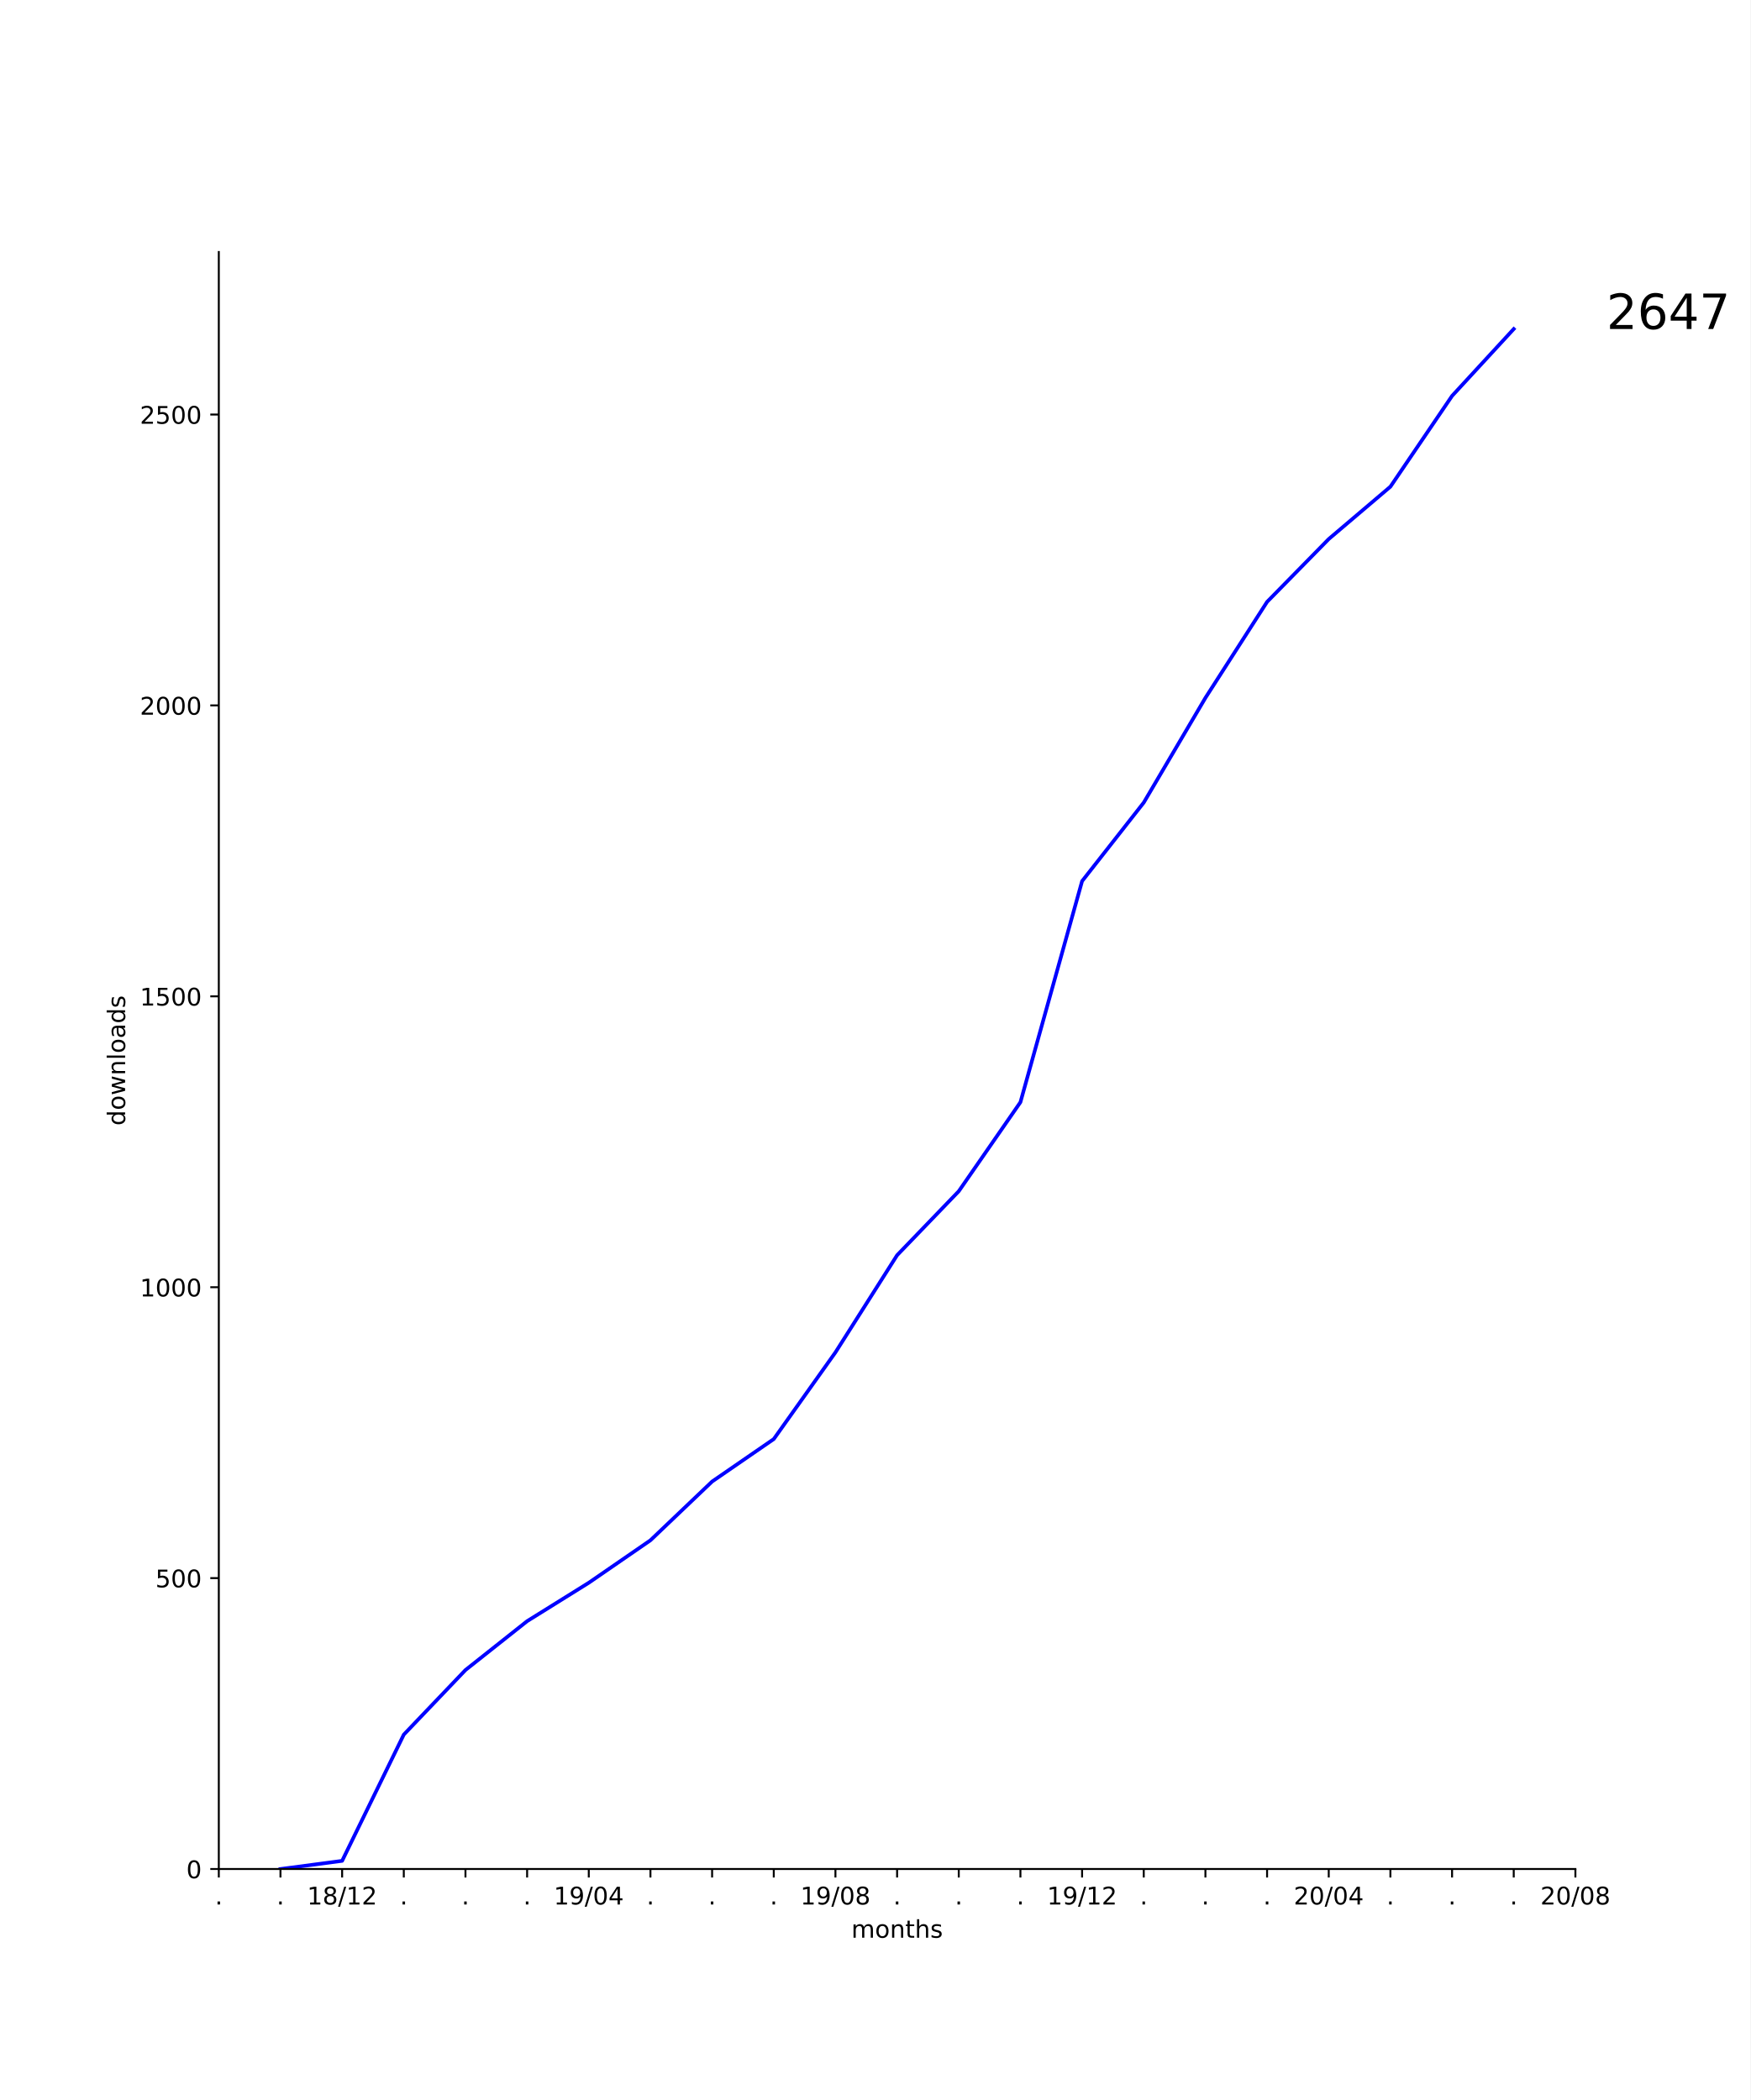
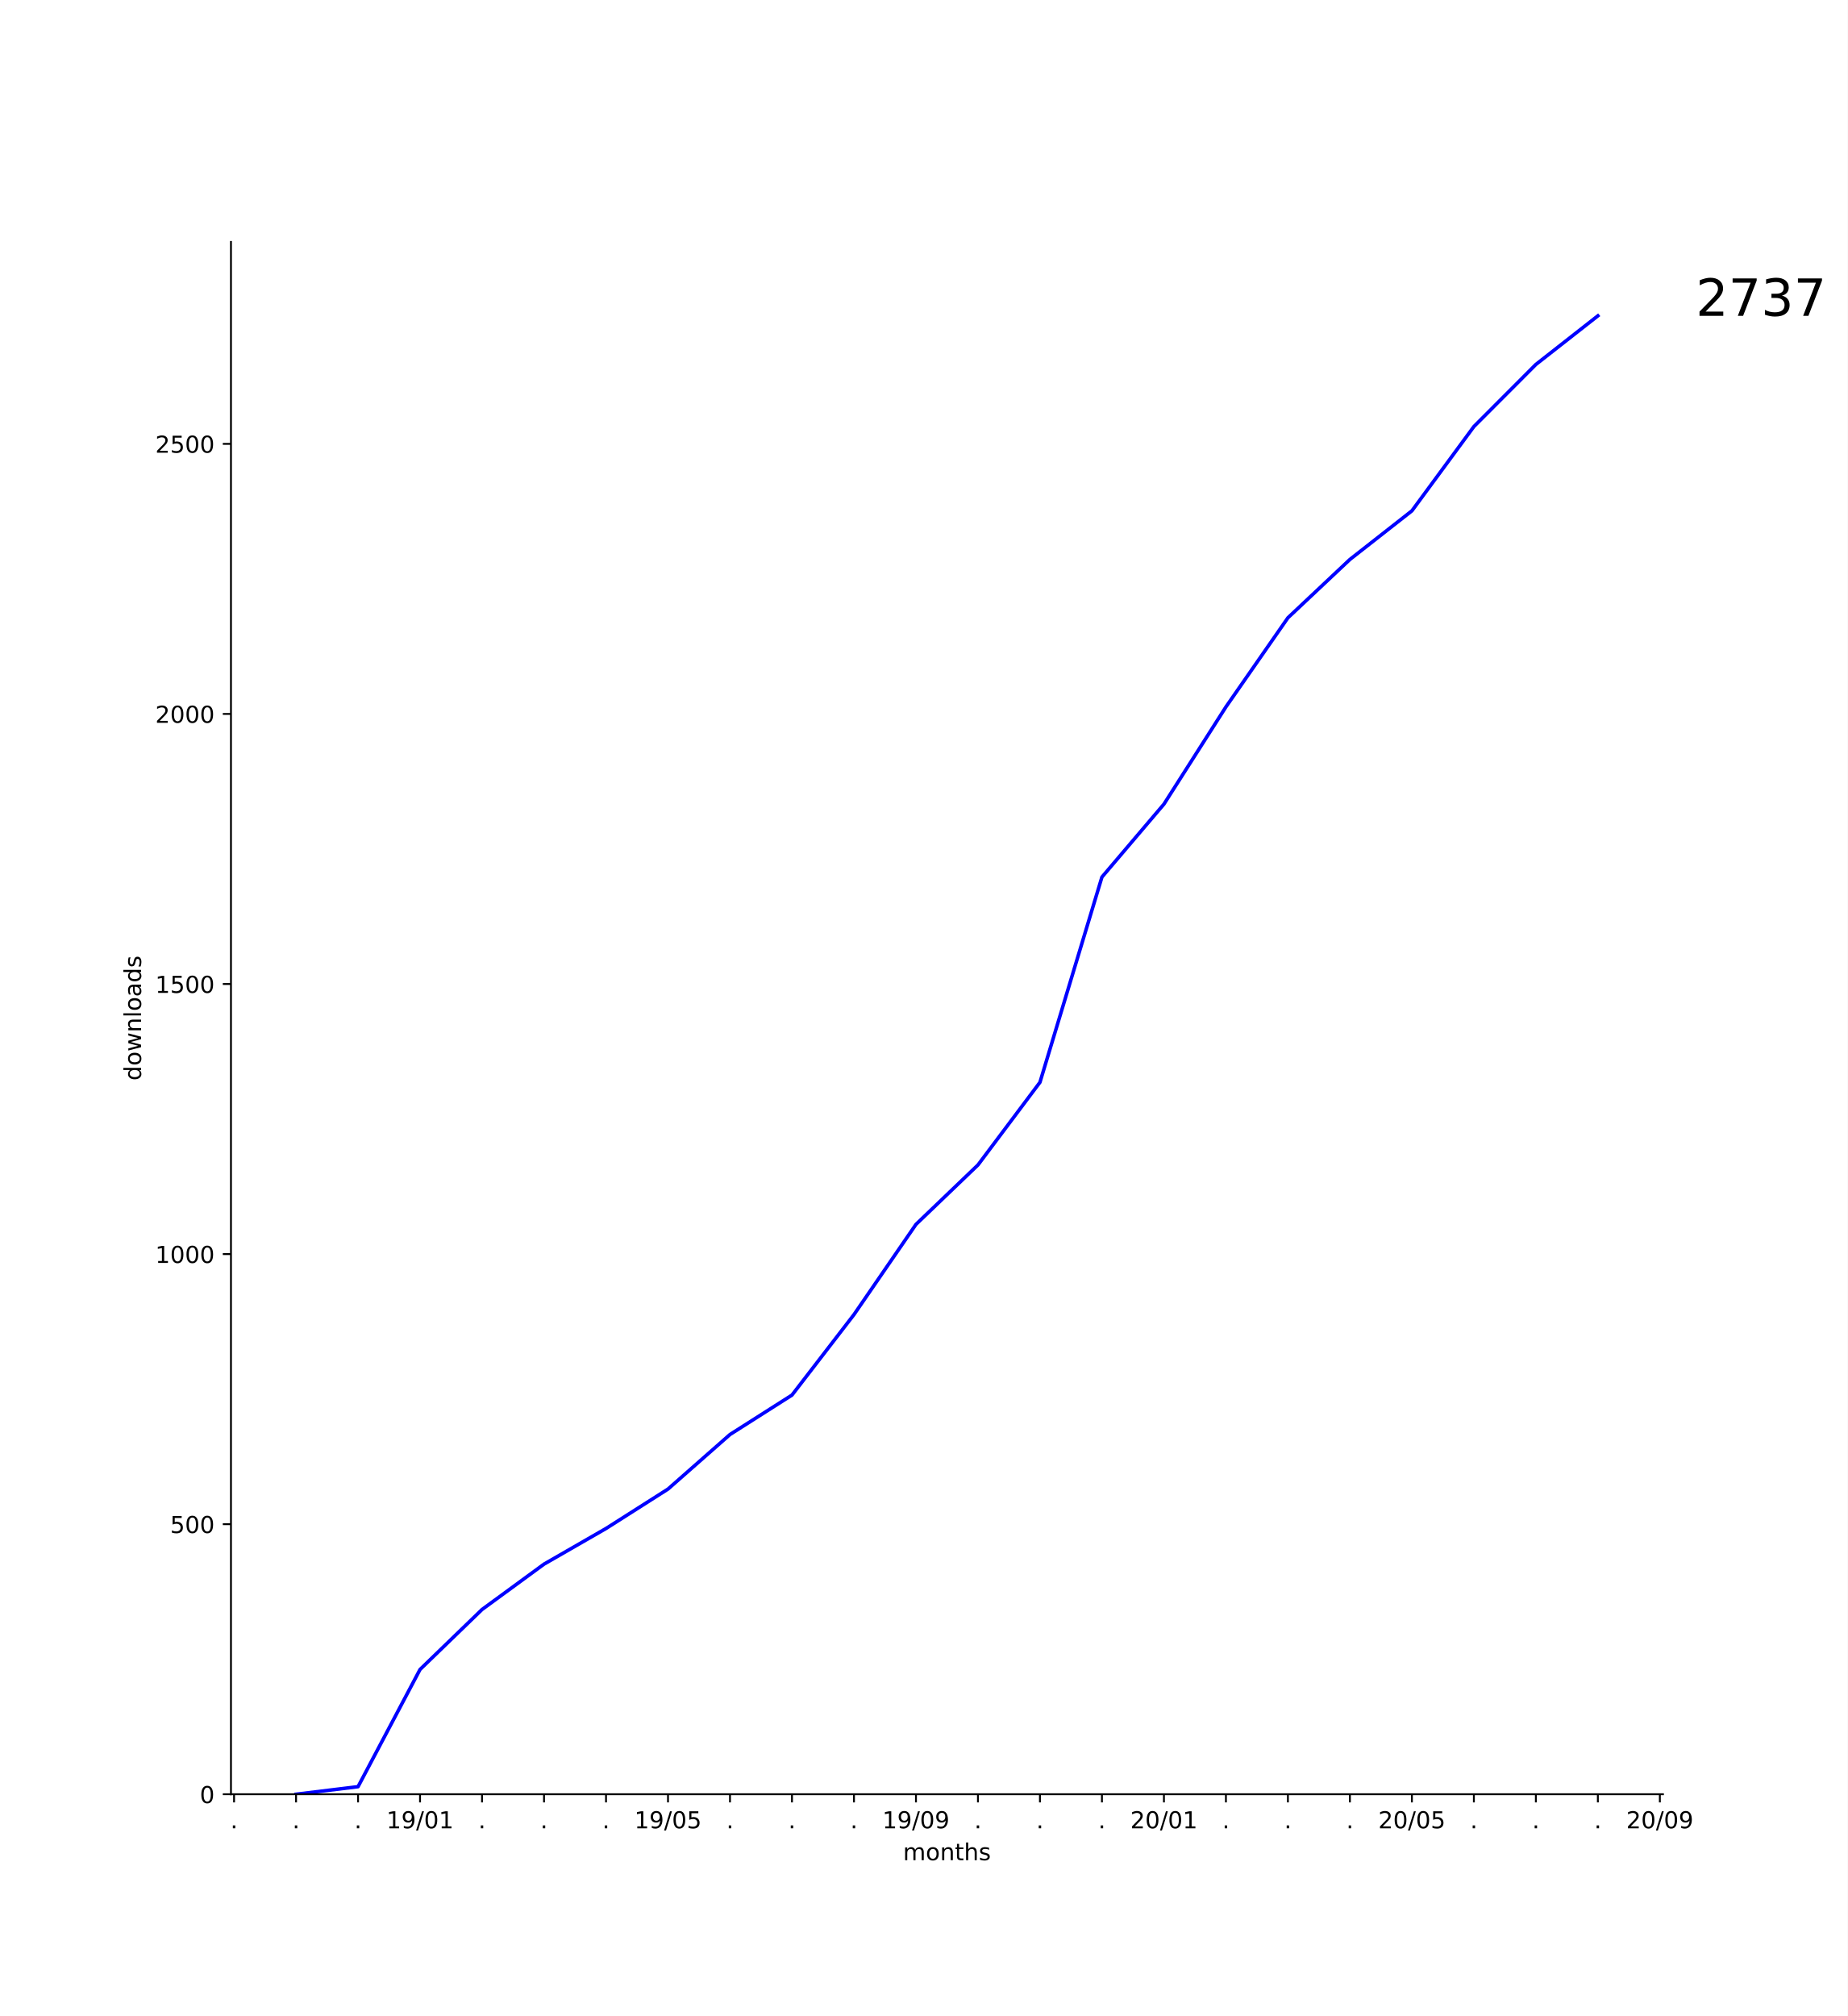
- <svg xmlns="http://www.w3.org/2000/svg" xmlns:xlink="http://www.w3.org/1999/xlink" height="864pt" version="1.1" viewBox="0 0 720 864" width="720pt">
+ <svg xmlns="http://www.w3.org/2000/svg" xmlns:xlink="http://www.w3.org/1999/xlink" height="864pt" version="1.1" viewBox="0 0 792 864" width="792pt">
  <defs>
    <style type="text/css">
*{stroke-linecap:butt;stroke-linejoin:round;}
  </style>
  </defs>
  <g id="figure_1">
    <g id="patch_1">
-       <path d="M 0 864  L 720 864  L 720 0  L 0 0  z " style="fill:#ffffff;" />
+       <path d="M 0 864  L 792 864  L 792 0  L 0 0  z " style="fill:#ffffff;" />
    </g>
    <g id="axes_1">
      <g id="patch_2">
-         <path d="M 90 768.96  L 648 768.96  L 648 103.68  L 90 103.68  z " style="fill:#ffffff;" />
+         <path d="M 99 768.96  L 712.8 768.96  L 712.8 103.68  L 99 103.68  z " style="fill:#ffffff;" />
      </g>
      <g id="matplotlib.axis_1">
        <g id="xtick_1">
          <g id="line2d_1">
            <defs>
-               <path d="M 0 0  L 0 3.5  " id="mf126ff6e0d" style="stroke:#000000;stroke-width:0.8;" />
+               <path d="M 0 0  L 0 3.5  " id="m642a538f6f" style="stroke:#000000;stroke-width:0.8;" />
            </defs>
            <g>
-               <use style="stroke:#000000;stroke-width:0.8;" x="90" xlink:href="#mf126ff6e0d" y="768.96" />
+               <use style="stroke:#000000;stroke-width:0.8;" x="100.329" xlink:href="#m642a538f6f" y="768.96" />
            </g>
          </g>
          <g id="text_1">
            <defs>
              <path d="M 10.688 12.406  L 21 12.406  L 21 0  L 10.688 0  z " id="DejaVuSans-2e" />
            </defs>
-             <g transform="translate(88.41094 783.5584)scale(0.1 -0.1)">
+             <g transform="translate(98.73951 783.5584)scale(0.1 -0.1)">
              <use xlink:href="#DejaVuSans-2e" />
            </g>
          </g>
        </g>
        <g id="xtick_2">
          <g id="line2d_2">
            <g>
-               <use style="stroke:#000000;stroke-width:0.8;" x="115.364" xlink:href="#mf126ff6e0d" y="768.96" />
+               <use style="stroke:#000000;stroke-width:0.8;" x="126.9" xlink:href="#m642a538f6f" y="768.96" />
            </g>
          </g>
          <g id="text_2">
-             <g transform="translate(113.7746 783.5584)scale(0.1 -0.1)">
+             <g transform="translate(125.3109 783.5584)scale(0.1 -0.1)">
              <use xlink:href="#DejaVuSans-2e" />
            </g>
          </g>
        </g>
        <g id="xtick_3">
          <g id="line2d_3">
            <g>
-               <use style="stroke:#000000;stroke-width:0.8;" x="140.727" xlink:href="#mf126ff6e0d" y="768.96" />
+               <use style="stroke:#000000;stroke-width:0.8;" x="153.471" xlink:href="#m642a538f6f" y="768.96" />
            </g>
          </g>
          <g id="text_3">
+             <g transform="translate(151.8824 783.5584)scale(0.1 -0.1)">
+               <use xlink:href="#DejaVuSans-2e" />
+             </g>
+           </g>
+         </g>
+         <g id="xtick_4">
+           <g id="line2d_4">
+             <g>
+               <use style="stroke:#000000;stroke-width:0.8;" x="180.043" xlink:href="#m642a538f6f" y="768.96" />
+             </g>
+           </g>
+           <g id="text_4">
            <defs>
              <path d="M 12.406 8.297  L 28.516 8.297  L 28.516 63.922  L 10.984 60.406  L 10.984 69.391  L 28.422 72.906  L 38.281 72.906  L 38.281 8.297  L 54.391 8.297  L 54.391 0  L 12.406 0  z " id="DejaVuSans-31" />
-               <path d="M 31.781 34.625  Q 24.75 34.625 20.719 30.859  Q 16.703 27.094 16.703 20.516  Q 16.703 13.922 20.719 10.156  Q 24.75 6.391 31.781 6.391  Q 38.812 6.391 42.859 10.172  Q 46.922 13.969 46.922 20.516  Q 46.922 27.094 42.891 30.859  Q 38.875 34.625 31.781 34.625  z M 21.922 38.812  Q 15.578 40.375 12.031 44.719  Q 8.5 49.078 8.5 55.328  Q 8.5 64.062 14.719 69.141  Q 20.953 74.219 31.781 74.219  Q 42.672 74.219 48.875 69.141  Q 55.078 64.062 55.078 55.328  Q 55.078 49.078 51.531 44.719  Q 48 40.375 41.703 38.812  Q 48.828 37.156 52.797 32.312  Q 56.781 27.484 56.781 20.516  Q 56.781 9.906 50.312 4.234  Q 43.844 -1.422 31.781 -1.422  Q 19.734 -1.422 13.25 4.234  Q 6.781 9.906 6.781 20.516  Q 6.781 27.484 10.781 32.312  Q 14.797 37.156 21.922 38.812  z M 18.312 54.391  Q 18.312 48.734 21.844 45.562  Q 25.391 42.391 31.781 42.391  Q 38.141 42.391 41.719 45.562  Q 45.312 48.734 45.312 54.391  Q 45.312 60.062 41.719 63.234  Q 38.141 66.406 31.781 66.406  Q 25.391 66.406 21.844 63.234  Q 18.312 60.062 18.312 54.391  z " id="DejaVuSans-38" />
+               <path d="M 10.984 1.516  L 10.984 10.5  Q 14.703 8.734 18.5 7.812  Q 22.312 6.891 25.984 6.891  Q 35.75 6.891 40.891 13.453  Q 46.047 20.016 46.781 33.406  Q 43.953 29.203 39.594 26.953  Q 35.25 24.703 29.984 24.703  Q 19.047 24.703 12.672 31.312  Q 6.297 37.938 6.297 49.422  Q 6.297 60.641 12.938 67.422  Q 19.578 74.219 30.609 74.219  Q 43.266 74.219 49.922 64.516  Q 56.594 54.828 56.594 36.375  Q 56.594 19.141 48.406 8.859  Q 40.234 -1.422 26.422 -1.422  Q 22.703 -1.422 18.891 -0.688  Q 15.094 0.047 10.984 1.516  z M 30.609 32.422  Q 37.25 32.422 41.125 36.953  Q 45.016 41.5 45.016 49.422  Q 45.016 57.281 41.125 61.844  Q 37.25 66.406 30.609 66.406  Q 23.969 66.406 20.094 61.844  Q 16.219 57.281 16.219 49.422  Q 16.219 41.5 20.094 36.953  Q 23.969 32.422 30.609 32.422  z " id="DejaVuSans-39" />
              <path d="M 25.391 72.906  L 33.688 72.906  L 8.297 -9.281  L 0 -9.281  z " id="DejaVuSans-2f" />
-               <path d="M 19.188 8.297  L 53.609 8.297  L 53.609 0  L 7.328 0  L 7.328 8.297  Q 12.938 14.109 22.625 23.891  Q 32.328 33.688 34.812 36.531  Q 39.547 41.844 41.422 45.531  Q 43.312 49.219 43.312 52.781  Q 43.312 58.594 39.234 62.25  Q 35.156 65.922 28.609 65.922  Q 23.969 65.922 18.812 64.312  Q 13.672 62.703 7.812 59.422  L 7.812 69.391  Q 13.766 71.781 18.938 73  Q 24.125 74.219 28.422 74.219  Q 39.75 74.219 46.484 68.547  Q 53.219 62.891 53.219 53.422  Q 53.219 48.922 51.531 44.891  Q 49.859 40.875 45.406 35.406  Q 44.188 33.984 37.641 27.219  Q 31.109 20.453 19.188 8.297  z " id="DejaVuSans-32" />
+               <path d="M 31.781 66.406  Q 24.172 66.406 20.328 58.906  Q 16.5 51.422 16.5 36.375  Q 16.5 21.391 20.328 13.891  Q 24.172 6.391 31.781 6.391  Q 39.453 6.391 43.281 13.891  Q 47.125 21.391 47.125 36.375  Q 47.125 51.422 43.281 58.906  Q 39.453 66.406 31.781 66.406  z M 31.781 74.219  Q 44.047 74.219 50.516 64.516  Q 56.984 54.828 56.984 36.375  Q 56.984 17.969 50.516 8.266  Q 44.047 -1.422 31.781 -1.422  Q 19.531 -1.422 13.062 8.266  Q 6.594 17.969 6.594 36.375  Q 6.594 54.828 13.062 64.516  Q 19.531 74.219 31.781 74.219  z " id="DejaVuSans-30" />
            </defs>
-             <g transform="translate(126.3179 783.5584)scale(0.1 -0.1)">
-               <use xlink:href="#DejaVuSans-31" />
-               <use x="63.623" xlink:href="#DejaVuSans-38" />
-               <use x="127.246" xlink:href="#DejaVuSans-2f" />
-               <use x="160.938" xlink:href="#DejaVuSans-31" />
-               <use x="224.561" xlink:href="#DejaVuSans-32" />
-             </g>
-           </g>
-         </g>
-         <g id="xtick_4">
-           <g id="line2d_4">
-             <g>
-               <use style="stroke:#000000;stroke-width:0.8;" x="166.091" xlink:href="#mf126ff6e0d" y="768.96" />
-             </g>
-           </g>
-           <g id="text_4">
-             <g transform="translate(164.5018 783.5584)scale(0.1 -0.1)">
-               <use xlink:href="#DejaVuSans-2e" />
-             </g>
-           </g>
-         </g>
-         <g id="xtick_5">
-           <g id="line2d_5">
-             <g>
-               <use style="stroke:#000000;stroke-width:0.8;" x="191.455" xlink:href="#mf126ff6e0d" y="768.96" />
-             </g>
-           </g>
-           <g id="text_5">
-             <g transform="translate(189.8655 783.5584)scale(0.1 -0.1)">
-               <use xlink:href="#DejaVuSans-2e" />
-             </g>
-           </g>
-         </g>
-         <g id="xtick_6">
-           <g id="line2d_6">
-             <g>
-               <use style="stroke:#000000;stroke-width:0.8;" x="216.818" xlink:href="#mf126ff6e0d" y="768.96" />
-             </g>
-           </g>
-           <g id="text_6">
-             <g transform="translate(215.2291 783.5584)scale(0.1 -0.1)">
-               <use xlink:href="#DejaVuSans-2e" />
-             </g>
-           </g>
-         </g>
-         <g id="xtick_7">
-           <g id="line2d_7">
-             <g>
-               <use style="stroke:#000000;stroke-width:0.8;" x="242.182" xlink:href="#mf126ff6e0d" y="768.96" />
-             </g>
-           </g>
-           <g id="text_7">
-             <defs>
-               <path d="M 10.984 1.516  L 10.984 10.5  Q 14.703 8.734 18.5 7.812  Q 22.312 6.891 25.984 6.891  Q 35.75 6.891 40.891 13.453  Q 46.047 20.016 46.781 33.406  Q 43.953 29.203 39.594 26.953  Q 35.25 24.703 29.984 24.703  Q 19.047 24.703 12.672 31.312  Q 6.297 37.938 6.297 49.422  Q 6.297 60.641 12.938 67.422  Q 19.578 74.219 30.609 74.219  Q 43.266 74.219 49.922 64.516  Q 56.594 54.828 56.594 36.375  Q 56.594 19.141 48.406 8.859  Q 40.234 -1.422 26.422 -1.422  Q 22.703 -1.422 18.891 -0.688  Q 15.094 0.047 10.984 1.516  z M 30.609 32.422  Q 37.25 32.422 41.125 36.953  Q 45.016 41.5 45.016 49.422  Q 45.016 57.281 41.125 61.844  Q 37.25 66.406 30.609 66.406  Q 23.969 66.406 20.094 61.844  Q 16.219 57.281 16.219 49.422  Q 16.219 41.5 20.094 36.953  Q 23.969 32.422 30.609 32.422  z " id="DejaVuSans-39" />
-               <path d="M 31.781 66.406  Q 24.172 66.406 20.328 58.906  Q 16.5 51.422 16.5 36.375  Q 16.5 21.391 20.328 13.891  Q 24.172 6.391 31.781 6.391  Q 39.453 6.391 43.281 13.891  Q 47.125 21.391 47.125 36.375  Q 47.125 51.422 43.281 58.906  Q 39.453 66.406 31.781 66.406  z M 31.781 74.219  Q 44.047 74.219 50.516 64.516  Q 56.984 54.828 56.984 36.375  Q 56.984 17.969 50.516 8.266  Q 44.047 -1.422 31.781 -1.422  Q 19.531 -1.422 13.062 8.266  Q 6.594 17.969 6.594 36.375  Q 6.594 54.828 13.062 64.516  Q 19.531 74.219 31.781 74.219  z " id="DejaVuSans-30" />
-               <path d="M 37.797 64.312  L 12.891 25.391  L 37.797 25.391  z M 35.203 72.906  L 47.609 72.906  L 47.609 25.391  L 58.016 25.391  L 58.016 17.188  L 47.609 17.188  L 47.609 0  L 37.797 0  L 37.797 17.188  L 4.891 17.188  L 4.891 26.703  z " id="DejaVuSans-34" />
-             </defs>
-             <g transform="translate(227.7724 783.5584)scale(0.1 -0.1)">
+             <g transform="translate(165.6335 783.5584)scale(0.1 -0.1)">
              <use xlink:href="#DejaVuSans-31" />
              <use x="63.623" xlink:href="#DejaVuSans-39" />
              <use x="127.246" xlink:href="#DejaVuSans-2f" />
              <use x="160.938" xlink:href="#DejaVuSans-30" />
-               <use x="224.561" xlink:href="#DejaVuSans-34" />
+               <use x="224.561" xlink:href="#DejaVuSans-31" />
+             </g>
+           </g>
+         </g>
+         <g id="xtick_5">
+           <g id="line2d_5">
+             <g>
+               <use style="stroke:#000000;stroke-width:0.8;" x="206.614" xlink:href="#m642a538f6f" y="768.96" />
+             </g>
+           </g>
+           <g id="text_5">
+             <g transform="translate(205.0252 783.5584)scale(0.1 -0.1)">
+               <use xlink:href="#DejaVuSans-2e" />
+             </g>
+           </g>
+         </g>
+         <g id="xtick_6">
+           <g id="line2d_6">
+             <g>
+               <use style="stroke:#000000;stroke-width:0.8;" x="233.186" xlink:href="#m642a538f6f" y="768.96" />
+             </g>
+           </g>
+           <g id="text_6">
+             <g transform="translate(231.5967 783.5584)scale(0.1 -0.1)">
+               <use xlink:href="#DejaVuSans-2e" />
+             </g>
+           </g>
+         </g>
+         <g id="xtick_7">
+           <g id="line2d_7">
+             <g>
+               <use style="stroke:#000000;stroke-width:0.8;" x="259.757" xlink:href="#m642a538f6f" y="768.96" />
+             </g>
+           </g>
+           <g id="text_7">
+             <g transform="translate(258.1681 783.5584)scale(0.1 -0.1)">
+               <use xlink:href="#DejaVuSans-2e" />
            </g>
          </g>
        </g>
        <g id="xtick_8">
          <g id="line2d_8">
            <g>
-               <use style="stroke:#000000;stroke-width:0.8;" x="267.545" xlink:href="#mf126ff6e0d" y="768.96" />
+               <use style="stroke:#000000;stroke-width:0.8;" x="286.329" xlink:href="#m642a538f6f" y="768.96" />
            </g>
          </g>
          <g id="text_8">
-             <g transform="translate(265.9564 783.5584)scale(0.1 -0.1)">
-               <use xlink:href="#DejaVuSans-2e" />
-             </g>
-           </g>
-         </g>
-         <g id="xtick_9">
-           <g id="line2d_9">
-             <g>
-               <use style="stroke:#000000;stroke-width:0.8;" x="292.909" xlink:href="#mf126ff6e0d" y="768.96" />
-             </g>
-           </g>
-           <g id="text_9">
-             <g transform="translate(291.32 783.5584)scale(0.1 -0.1)">
-               <use xlink:href="#DejaVuSans-2e" />
-             </g>
-           </g>
-         </g>
-         <g id="xtick_10">
-           <g id="line2d_10">
-             <g>
-               <use style="stroke:#000000;stroke-width:0.8;" x="318.273" xlink:href="#mf126ff6e0d" y="768.96" />
-             </g>
-           </g>
-           <g id="text_10">
-             <g transform="translate(316.6837 783.5584)scale(0.1 -0.1)">
-               <use xlink:href="#DejaVuSans-2e" />
-             </g>
-           </g>
-         </g>
-         <g id="xtick_11">
-           <g id="line2d_11">
-             <g>
-               <use style="stroke:#000000;stroke-width:0.8;" x="343.636" xlink:href="#mf126ff6e0d" y="768.96" />
-             </g>
-           </g>
-           <g id="text_11">
-             <g transform="translate(329.227 783.5584)scale(0.1 -0.1)">
+             <defs>
+               <path d="M 10.797 72.906  L 49.516 72.906  L 49.516 64.594  L 19.828 64.594  L 19.828 46.734  Q 21.969 47.469 24.109 47.828  Q 26.266 48.188 28.422 48.188  Q 40.625 48.188 47.75 41.5  Q 54.891 34.812 54.891 23.391  Q 54.891 11.625 47.562 5.094  Q 40.234 -1.422 26.906 -1.422  Q 22.312 -1.422 17.547 -0.641  Q 12.797 0.141 7.719 1.703  L 7.719 11.625  Q 12.109 9.234 16.797 8.062  Q 21.484 6.891 26.703 6.891  Q 35.156 6.891 40.078 11.328  Q 45.016 15.766 45.016 23.391  Q 45.016 31 40.078 35.438  Q 35.156 39.891 26.703 39.891  Q 22.75 39.891 18.812 39.016  Q 14.891 38.141 10.797 36.281  z " id="DejaVuSans-35" />
+             </defs>
+             <g transform="translate(271.9192 783.5584)scale(0.1 -0.1)">
              <use xlink:href="#DejaVuSans-31" />
              <use x="63.623" xlink:href="#DejaVuSans-39" />
              <use x="127.246" xlink:href="#DejaVuSans-2f" />
              <use x="160.938" xlink:href="#DejaVuSans-30" />
-               <use x="224.561" xlink:href="#DejaVuSans-38" />
+               <use x="224.561" xlink:href="#DejaVuSans-35" />
+             </g>
+           </g>
+         </g>
+         <g id="xtick_9">
+           <g id="line2d_9">
+             <g>
+               <use style="stroke:#000000;stroke-width:0.8;" x="312.9" xlink:href="#m642a538f6f" y="768.96" />
+             </g>
+           </g>
+           <g id="text_9">
+             <g transform="translate(311.3109 783.5584)scale(0.1 -0.1)">
+               <use xlink:href="#DejaVuSans-2e" />
+             </g>
+           </g>
+         </g>
+         <g id="xtick_10">
+           <g id="line2d_10">
+             <g>
+               <use style="stroke:#000000;stroke-width:0.8;" x="339.471" xlink:href="#m642a538f6f" y="768.96" />
+             </g>
+           </g>
+           <g id="text_10">
+             <g transform="translate(337.8824 783.5584)scale(0.1 -0.1)">
+               <use xlink:href="#DejaVuSans-2e" />
+             </g>
+           </g>
+         </g>
+         <g id="xtick_11">
+           <g id="line2d_11">
+             <g>
+               <use style="stroke:#000000;stroke-width:0.8;" x="366.043" xlink:href="#m642a538f6f" y="768.96" />
+             </g>
+           </g>
+           <g id="text_11">
+             <g transform="translate(364.4538 783.5584)scale(0.1 -0.1)">
+               <use xlink:href="#DejaVuSans-2e" />
            </g>
          </g>
        </g>
        <g id="xtick_12">
          <g id="line2d_12">
            <g>
-               <use style="stroke:#000000;stroke-width:0.8;" x="369" xlink:href="#mf126ff6e0d" y="768.96" />
+               <use style="stroke:#000000;stroke-width:0.8;" x="392.614" xlink:href="#m642a538f6f" y="768.96" />
            </g>
          </g>
          <g id="text_12">
-             <g transform="translate(367.4109 783.5584)scale(0.1 -0.1)">
-               <use xlink:href="#DejaVuSans-2e" />
-             </g>
-           </g>
-         </g>
-         <g id="xtick_13">
-           <g id="line2d_13">
-             <g>
-               <use style="stroke:#000000;stroke-width:0.8;" x="394.364" xlink:href="#mf126ff6e0d" y="768.96" />
-             </g>
-           </g>
-           <g id="text_13">
-             <g transform="translate(392.7746 783.5584)scale(0.1 -0.1)">
-               <use xlink:href="#DejaVuSans-2e" />
-             </g>
-           </g>
-         </g>
-         <g id="xtick_14">
-           <g id="line2d_14">
-             <g>
-               <use style="stroke:#000000;stroke-width:0.8;" x="419.727" xlink:href="#mf126ff6e0d" y="768.96" />
-             </g>
-           </g>
-           <g id="text_14">
-             <g transform="translate(418.1382 783.5584)scale(0.1 -0.1)">
-               <use xlink:href="#DejaVuSans-2e" />
-             </g>
-           </g>
-         </g>
-         <g id="xtick_15">
-           <g id="line2d_15">
-             <g>
-               <use style="stroke:#000000;stroke-width:0.8;" x="445.091" xlink:href="#mf126ff6e0d" y="768.96" />
-             </g>
-           </g>
-           <g id="text_15">
-             <g transform="translate(430.6815 783.5584)scale(0.1 -0.1)">
+             <g transform="translate(378.2049 783.5584)scale(0.1 -0.1)">
              <use xlink:href="#DejaVuSans-31" />
              <use x="63.623" xlink:href="#DejaVuSans-39" />
              <use x="127.246" xlink:href="#DejaVuSans-2f" />
-               <use x="160.938" xlink:href="#DejaVuSans-31" />
-               <use x="224.561" xlink:href="#DejaVuSans-32" />
+               <use x="160.938" xlink:href="#DejaVuSans-30" />
+               <use x="224.561" xlink:href="#DejaVuSans-39" />
+             </g>
+           </g>
+         </g>
+         <g id="xtick_13">
+           <g id="line2d_13">
+             <g>
+               <use style="stroke:#000000;stroke-width:0.8;" x="419.186" xlink:href="#m642a538f6f" y="768.96" />
+             </g>
+           </g>
+           <g id="text_13">
+             <g transform="translate(417.5967 783.5584)scale(0.1 -0.1)">
+               <use xlink:href="#DejaVuSans-2e" />
+             </g>
+           </g>
+         </g>
+         <g id="xtick_14">
+           <g id="line2d_14">
+             <g>
+               <use style="stroke:#000000;stroke-width:0.8;" x="445.757" xlink:href="#m642a538f6f" y="768.96" />
+             </g>
+           </g>
+           <g id="text_14">
+             <g transform="translate(444.1681 783.5584)scale(0.1 -0.1)">
+               <use xlink:href="#DejaVuSans-2e" />
+             </g>
+           </g>
+         </g>
+         <g id="xtick_15">
+           <g id="line2d_15">
+             <g>
+               <use style="stroke:#000000;stroke-width:0.8;" x="472.329" xlink:href="#m642a538f6f" y="768.96" />
+             </g>
+           </g>
+           <g id="text_15">
+             <g transform="translate(470.7395 783.5584)scale(0.1 -0.1)">
+               <use xlink:href="#DejaVuSans-2e" />
            </g>
          </g>
        </g>
        <g id="xtick_16">
          <g id="line2d_16">
            <g>
-               <use style="stroke:#000000;stroke-width:0.8;" x="470.455" xlink:href="#mf126ff6e0d" y="768.96" />
+               <use style="stroke:#000000;stroke-width:0.8;" x="498.9" xlink:href="#m642a538f6f" y="768.96" />
            </g>
          </g>
          <g id="text_16">
-             <g transform="translate(468.8655 783.5584)scale(0.1 -0.1)">
-               <use xlink:href="#DejaVuSans-2e" />
-             </g>
-           </g>
-         </g>
-         <g id="xtick_17">
-           <g id="line2d_17">
-             <g>
-               <use style="stroke:#000000;stroke-width:0.8;" x="495.818" xlink:href="#mf126ff6e0d" y="768.96" />
-             </g>
-           </g>
-           <g id="text_17">
-             <g transform="translate(494.2291 783.5584)scale(0.1 -0.1)">
-               <use xlink:href="#DejaVuSans-2e" />
-             </g>
-           </g>
-         </g>
-         <g id="xtick_18">
-           <g id="line2d_18">
-             <g>
-               <use style="stroke:#000000;stroke-width:0.8;" x="521.182" xlink:href="#mf126ff6e0d" y="768.96" />
-             </g>
-           </g>
-           <g id="text_18">
-             <g transform="translate(519.5928 783.5584)scale(0.1 -0.1)">
-               <use xlink:href="#DejaVuSans-2e" />
-             </g>
-           </g>
-         </g>
-         <g id="xtick_19">
-           <g id="line2d_19">
-             <g>
-               <use style="stroke:#000000;stroke-width:0.8;" x="546.545" xlink:href="#mf126ff6e0d" y="768.96" />
-             </g>
-           </g>
-           <g id="text_19">
-             <g transform="translate(532.1361 783.5584)scale(0.1 -0.1)">
+             <defs>
+               <path d="M 19.188 8.297  L 53.609 8.297  L 53.609 0  L 7.328 0  L 7.328 8.297  Q 12.938 14.109 22.625 23.891  Q 32.328 33.688 34.812 36.531  Q 39.547 41.844 41.422 45.531  Q 43.312 49.219 43.312 52.781  Q 43.312 58.594 39.234 62.25  Q 35.156 65.922 28.609 65.922  Q 23.969 65.922 18.812 64.312  Q 13.672 62.703 7.812 59.422  L 7.812 69.391  Q 13.766 71.781 18.938 73  Q 24.125 74.219 28.422 74.219  Q 39.75 74.219 46.484 68.547  Q 53.219 62.891 53.219 53.422  Q 53.219 48.922 51.531 44.891  Q 49.859 40.875 45.406 35.406  Q 44.188 33.984 37.641 27.219  Q 31.109 20.453 19.188 8.297  z " id="DejaVuSans-32" />
+             </defs>
+             <g transform="translate(484.4906 783.5584)scale(0.1 -0.1)">
              <use xlink:href="#DejaVuSans-32" />
              <use x="63.623" xlink:href="#DejaVuSans-30" />
              <use x="127.246" xlink:href="#DejaVuSans-2f" />
              <use x="160.938" xlink:href="#DejaVuSans-30" />
-               <use x="224.561" xlink:href="#DejaVuSans-34" />
+               <use x="224.561" xlink:href="#DejaVuSans-31" />
+             </g>
+           </g>
+         </g>
+         <g id="xtick_17">
+           <g id="line2d_17">
+             <g>
+               <use style="stroke:#000000;stroke-width:0.8;" x="525.471" xlink:href="#m642a538f6f" y="768.96" />
+             </g>
+           </g>
+           <g id="text_17">
+             <g transform="translate(523.8824 783.5584)scale(0.1 -0.1)">
+               <use xlink:href="#DejaVuSans-2e" />
+             </g>
+           </g>
+         </g>
+         <g id="xtick_18">
+           <g id="line2d_18">
+             <g>
+               <use style="stroke:#000000;stroke-width:0.8;" x="552.043" xlink:href="#m642a538f6f" y="768.96" />
+             </g>
+           </g>
+           <g id="text_18">
+             <g transform="translate(550.4538 783.5584)scale(0.1 -0.1)">
+               <use xlink:href="#DejaVuSans-2e" />
+             </g>
+           </g>
+         </g>
+         <g id="xtick_19">
+           <g id="line2d_19">
+             <g>
+               <use style="stroke:#000000;stroke-width:0.8;" x="578.614" xlink:href="#m642a538f6f" y="768.96" />
+             </g>
+           </g>
+           <g id="text_19">
+             <g transform="translate(577.0252 783.5584)scale(0.1 -0.1)">
+               <use xlink:href="#DejaVuSans-2e" />
            </g>
          </g>
        </g>
        <g id="xtick_20">
          <g id="line2d_20">
            <g>
-               <use style="stroke:#000000;stroke-width:0.8;" x="571.909" xlink:href="#mf126ff6e0d" y="768.96" />
+               <use style="stroke:#000000;stroke-width:0.8;" x="605.186" xlink:href="#m642a538f6f" y="768.96" />
            </g>
          </g>
          <g id="text_20">
-             <g transform="translate(570.32 783.5584)scale(0.1 -0.1)">
-               <use xlink:href="#DejaVuSans-2e" />
-             </g>
-           </g>
-         </g>
-         <g id="xtick_21">
-           <g id="line2d_21">
-             <g>
-               <use style="stroke:#000000;stroke-width:0.8;" x="597.273" xlink:href="#mf126ff6e0d" y="768.96" />
-             </g>
-           </g>
-           <g id="text_21">
-             <g transform="translate(595.6837 783.5584)scale(0.1 -0.1)">
-               <use xlink:href="#DejaVuSans-2e" />
-             </g>
-           </g>
-         </g>
-         <g id="xtick_22">
-           <g id="line2d_22">
-             <g>
-               <use style="stroke:#000000;stroke-width:0.8;" x="622.636" xlink:href="#mf126ff6e0d" y="768.96" />
-             </g>
-           </g>
-           <g id="text_22">
-             <g transform="translate(621.0473 783.5584)scale(0.1 -0.1)">
-               <use xlink:href="#DejaVuSans-2e" />
-             </g>
-           </g>
-         </g>
-         <g id="xtick_23">
-           <g id="line2d_23">
-             <g>
-               <use style="stroke:#000000;stroke-width:0.8;" x="648" xlink:href="#mf126ff6e0d" y="768.96" />
-             </g>
-           </g>
-           <g id="text_23">
-             <g transform="translate(633.5906 783.5584)scale(0.1 -0.1)">
+             <g transform="translate(590.7763 783.5584)scale(0.1 -0.1)">
              <use xlink:href="#DejaVuSans-32" />
              <use x="63.623" xlink:href="#DejaVuSans-30" />
              <use x="127.246" xlink:href="#DejaVuSans-2f" />
              <use x="160.938" xlink:href="#DejaVuSans-30" />
-               <use x="224.561" xlink:href="#DejaVuSans-38" />
-             </g>
-           </g>
-         </g>
-         <g id="text_24">
+               <use x="224.561" xlink:href="#DejaVuSans-35" />
+             </g>
+           </g>
+         </g>
+         <g id="xtick_21">
+           <g id="line2d_21">
+             <g>
+               <use style="stroke:#000000;stroke-width:0.8;" x="631.757" xlink:href="#m642a538f6f" y="768.96" />
+             </g>
+           </g>
+           <g id="text_21">
+             <g transform="translate(630.1681 783.5584)scale(0.1 -0.1)">
+               <use xlink:href="#DejaVuSans-2e" />
+             </g>
+           </g>
+         </g>
+         <g id="xtick_22">
+           <g id="line2d_22">
+             <g>
+               <use style="stroke:#000000;stroke-width:0.8;" x="658.329" xlink:href="#m642a538f6f" y="768.96" />
+             </g>
+           </g>
+           <g id="text_22">
+             <g transform="translate(656.7395 783.5584)scale(0.1 -0.1)">
+               <use xlink:href="#DejaVuSans-2e" />
+             </g>
+           </g>
+         </g>
+         <g id="xtick_23">
+           <g id="line2d_23">
+             <g>
+               <use style="stroke:#000000;stroke-width:0.8;" x="684.9" xlink:href="#m642a538f6f" y="768.96" />
+             </g>
+           </g>
+           <g id="text_23">
+             <g transform="translate(683.3109 783.5584)scale(0.1 -0.1)">
+               <use xlink:href="#DejaVuSans-2e" />
+             </g>
+           </g>
+         </g>
+         <g id="xtick_24">
+           <g id="line2d_24">
+             <g>
+               <use style="stroke:#000000;stroke-width:0.8;" x="711.471" xlink:href="#m642a538f6f" y="768.96" />
+             </g>
+           </g>
+           <g id="text_24">
+             <g transform="translate(697.0621 783.5584)scale(0.1 -0.1)">
+               <use xlink:href="#DejaVuSans-32" />
+               <use x="63.623" xlink:href="#DejaVuSans-30" />
+               <use x="127.246" xlink:href="#DejaVuSans-2f" />
+               <use x="160.938" xlink:href="#DejaVuSans-30" />
+               <use x="224.561" xlink:href="#DejaVuSans-39" />
+             </g>
+           </g>
+         </g>
+         <g id="text_25">
          <defs>
            <path d="M 52 44.188  Q 55.375 50.25 60.062 53.125  Q 64.75 56 71.094 56  Q 79.641 56 84.281 50.016  Q 88.922 44.047 88.922 33.016  L 88.922 0  L 79.891 0  L 79.891 32.719  Q 79.891 40.578 77.094 44.375  Q 74.312 48.188 68.609 48.188  Q 61.625 48.188 57.562 43.547  Q 53.516 38.922 53.516 30.906  L 53.516 0  L 44.484 0  L 44.484 32.719  Q 44.484 40.625 41.703 44.406  Q 38.922 48.188 33.109 48.188  Q 26.219 48.188 22.156 43.531  Q 18.109 38.875 18.109 30.906  L 18.109 0  L 9.078 0  L 9.078 54.688  L 18.109 54.688  L 18.109 46.188  Q 21.188 51.219 25.484 53.609  Q 29.781 56 35.688 56  Q 41.656 56 45.828 52.969  Q 50 49.953 52 44.188  z " id="DejaVuSans-6d" />
            <path d="M 30.609 48.391  Q 23.391 48.391 19.188 42.75  Q 14.984 37.109 14.984 27.297  Q 14.984 17.484 19.156 11.844  Q 23.344 6.203 30.609 6.203  Q 37.797 6.203 41.984 11.859  Q 46.188 17.531 46.188 27.297  Q 46.188 37.016 41.984 42.703  Q 37.797 48.391 30.609 48.391  z M 30.609 56  Q 42.328 56 49.016 48.375  Q 55.719 40.766 55.719 27.297  Q 55.719 13.875 49.016 6.219  Q 42.328 -1.422 30.609 -1.422  Q 18.844 -1.422 12.172 6.219  Q 5.516 13.875 5.516 27.297  Q 5.516 40.766 12.172 48.375  Q 18.844 56 30.609 56  z " id="DejaVuSans-6f" />
            <path d="M 54.891 33.016  L 54.891 0  L 45.906 0  L 45.906 32.719  Q 45.906 40.484 42.875 44.328  Q 39.844 48.188 33.797 48.188  Q 26.516 48.188 22.312 43.547  Q 18.109 38.922 18.109 30.906  L 18.109 0  L 9.078 0  L 9.078 54.688  L 18.109 54.688  L 18.109 46.188  Q 21.344 51.125 25.703 53.562  Q 30.078 56 35.797 56  Q 45.219 56 50.047 50.172  Q 54.891 44.344 54.891 33.016  z " id="DejaVuSans-6e" />
            <path d="M 18.312 70.219  L 18.312 54.688  L 36.812 54.688  L 36.812 47.703  L 18.312 47.703  L 18.312 18.016  Q 18.312 11.328 20.141 9.422  Q 21.969 7.516 27.594 7.516  L 36.812 7.516  L 36.812 0  L 27.594 0  Q 17.188 0 13.234 3.875  Q 9.281 7.766 9.281 18.016  L 9.281 47.703  L 2.688 47.703  L 2.688 54.688  L 9.281 54.688  L 9.281 70.219  z " id="DejaVuSans-74" />
            <path d="M 54.891 33.016  L 54.891 0  L 45.906 0  L 45.906 32.719  Q 45.906 40.484 42.875 44.328  Q 39.844 48.188 33.797 48.188  Q 26.516 48.188 22.312 43.547  Q 18.109 38.922 18.109 30.906  L 18.109 0  L 9.078 0  L 9.078 75.984  L 18.109 75.984  L 18.109 46.188  Q 21.344 51.125 25.703 53.562  Q 30.078 56 35.797 56  Q 45.219 56 50.047 50.172  Q 54.891 44.344 54.891 33.016  z " id="DejaVuSans-68" />
            <path d="M 44.281 53.078  L 44.281 44.578  Q 40.484 46.531 36.375 47.5  Q 32.281 48.484 27.875 48.484  Q 21.188 48.484 17.844 46.438  Q 14.5 44.391 14.5 40.281  Q 14.5 37.156 16.891 35.375  Q 19.281 33.594 26.516 31.984  L 29.594 31.297  Q 39.156 29.25 43.188 25.516  Q 47.219 21.781 47.219 15.094  Q 47.219 7.469 41.188 3.016  Q 35.156 -1.422 24.609 -1.422  Q 20.219 -1.422 15.453 -0.562  Q 10.688 0.297 5.422 2  L 5.422 11.281  Q 10.406 8.688 15.234 7.391  Q 20.062 6.109 24.812 6.109  Q 31.156 6.109 34.562 8.281  Q 37.984 10.453 37.984 14.406  Q 37.984 18.062 35.516 20.016  Q 33.062 21.969 24.703 23.781  L 21.578 24.516  Q 13.234 26.266 9.516 29.906  Q 5.812 33.547 5.812 39.891  Q 5.812 47.609 11.281 51.797  Q 16.75 56 26.812 56  Q 31.781 56 36.172 55.266  Q 40.578 54.547 44.281 53.078  z " id="DejaVuSans-73" />
          </defs>
-           <g transform="translate(350.168 797.2366)scale(0.1 -0.1)">
+           <g transform="translate(387.068 797.2366)scale(0.1 -0.1)">
            <use xlink:href="#DejaVuSans-6d" />
            <use x="97.412" xlink:href="#DejaVuSans-6f" />
            <use x="158.594" xlink:href="#DejaVuSans-6e" />
            <use x="221.973" xlink:href="#DejaVuSans-74" />
            <use x="261.182" xlink:href="#DejaVuSans-68" />
            <use x="324.561" xlink:href="#DejaVuSans-73" />
          </g>
        </g>
      </g>
      <g id="matplotlib.axis_2">
        <g id="ytick_1">
-           <g id="line2d_24">
+           <g id="line2d_25">
            <defs>
-               <path d="M 0 0  L -3.5 0  " id="m33197f4fbf" style="stroke:#000000;stroke-width:0.8;" />
+               <path d="M 0 0  L -3.5 0  " id="mbaf745ef0c" style="stroke:#000000;stroke-width:0.8;" />
            </defs>
            <g>
-               <use style="stroke:#000000;stroke-width:0.8;" x="90" xlink:href="#m33197f4fbf" y="768.96" />
-             </g>
-           </g>
-           <g id="text_25">
-             <g transform="translate(76.6375 772.7592)scale(0.1 -0.1)">
+               <use style="stroke:#000000;stroke-width:0.8;" x="99" xlink:href="#mbaf745ef0c" y="768.96" />
+             </g>
+           </g>
+           <g id="text_26">
+             <g transform="translate(85.6375 772.7592)scale(0.1 -0.1)">
              <use xlink:href="#DejaVuSans-30" />
            </g>
          </g>
        </g>
        <g id="ytick_2">
-           <g id="line2d_25">
-             <g>
-               <use style="stroke:#000000;stroke-width:0.8;" x="90" xlink:href="#m33197f4fbf" y="649.277" />
-             </g>
-           </g>
-           <g id="text_26">
-             <defs>
-               <path d="M 10.797 72.906  L 49.516 72.906  L 49.516 64.594  L 19.828 64.594  L 19.828 46.734  Q 21.969 47.469 24.109 47.828  Q 26.266 48.188 28.422 48.188  Q 40.625 48.188 47.75 41.5  Q 54.891 34.812 54.891 23.391  Q 54.891 11.625 47.562 5.094  Q 40.234 -1.422 26.906 -1.422  Q 22.312 -1.422 17.547 -0.641  Q 12.797 0.141 7.719 1.703  L 7.719 11.625  Q 12.109 9.234 16.797 8.062  Q 21.484 6.891 26.703 6.891  Q 35.156 6.891 40.078 11.328  Q 45.016 15.766 45.016 23.391  Q 45.016 31 40.078 35.438  Q 35.156 39.891 26.703 39.891  Q 22.75 39.891 18.812 39.016  Q 14.891 38.141 10.797 36.281  z " id="DejaVuSans-35" />
-             </defs>
-             <g transform="translate(63.9125 653.0766)scale(0.1 -0.1)">
+           <g id="line2d_26">
+             <g>
+               <use style="stroke:#000000;stroke-width:0.8;" x="99" xlink:href="#mbaf745ef0c" y="653.213" />
+             </g>
+           </g>
+           <g id="text_27">
+             <g transform="translate(72.9125 657.0121)scale(0.1 -0.1)">
              <use xlink:href="#DejaVuSans-35" />
              <use x="63.623" xlink:href="#DejaVuSans-30" />
              <use x="127.246" xlink:href="#DejaVuSans-30" />
            </g>
          </g>
        </g>
        <g id="ytick_3">
-           <g id="line2d_26">
-             <g>
-               <use style="stroke:#000000;stroke-width:0.8;" x="90" xlink:href="#m33197f4fbf" y="529.595" />
-             </g>
-           </g>
-           <g id="text_27">
-             <g transform="translate(57.55 533.3939)scale(0.1 -0.1)">
+           <g id="line2d_27">
+             <g>
+               <use style="stroke:#000000;stroke-width:0.8;" x="99" xlink:href="#mbaf745ef0c" y="537.466" />
+             </g>
+           </g>
+           <g id="text_28">
+             <g transform="translate(66.55 541.2649)scale(0.1 -0.1)">
              <use xlink:href="#DejaVuSans-31" />
              <use x="63.623" xlink:href="#DejaVuSans-30" />
              <use x="127.246" xlink:href="#DejaVuSans-30" />
              <use x="190.869" xlink:href="#DejaVuSans-30" />
            </g>
          </g>
        </g>
        <g id="ytick_4">
-           <g id="line2d_27">
-             <g>
-               <use style="stroke:#000000;stroke-width:0.8;" x="90" xlink:href="#m33197f4fbf" y="409.912" />
-             </g>
-           </g>
-           <g id="text_28">
-             <g transform="translate(57.55 413.7112)scale(0.1 -0.1)">
+           <g id="line2d_28">
+             <g>
+               <use style="stroke:#000000;stroke-width:0.8;" x="99" xlink:href="#mbaf745ef0c" y="421.718" />
+             </g>
+           </g>
+           <g id="text_29">
+             <g transform="translate(66.55 425.5177)scale(0.1 -0.1)">
              <use xlink:href="#DejaVuSans-31" />
              <use x="63.623" xlink:href="#DejaVuSans-35" />
              <use x="127.246" xlink:href="#DejaVuSans-30" />
              <use x="190.869" xlink:href="#DejaVuSans-30" />
            </g>
          </g>
        </g>
        <g id="ytick_5">
-           <g id="line2d_28">
-             <g>
-               <use style="stroke:#000000;stroke-width:0.8;" x="90" xlink:href="#m33197f4fbf" y="290.229" />
-             </g>
-           </g>
-           <g id="text_29">
-             <g transform="translate(57.55 294.0286)scale(0.1 -0.1)">
+           <g id="line2d_29">
+             <g>
+               <use style="stroke:#000000;stroke-width:0.8;" x="99" xlink:href="#mbaf745ef0c" y="305.971" />
+             </g>
+           </g>
+           <g id="text_30">
+             <g transform="translate(66.55 309.7705)scale(0.1 -0.1)">
              <use xlink:href="#DejaVuSans-32" />
              <use x="63.623" xlink:href="#DejaVuSans-30" />
              <use x="127.246" xlink:href="#DejaVuSans-30" />
              <use x="190.869" xlink:href="#DejaVuSans-30" />
            </g>
          </g>
        </g>
        <g id="ytick_6">
-           <g id="line2d_29">
-             <g>
-               <use style="stroke:#000000;stroke-width:0.8;" x="90" xlink:href="#m33197f4fbf" y="170.547" />
-             </g>
-           </g>
-           <g id="text_30">
-             <g transform="translate(57.55 174.3459)scale(0.1 -0.1)">
+           <g id="line2d_30">
+             <g>
+               <use style="stroke:#000000;stroke-width:0.8;" x="99" xlink:href="#mbaf745ef0c" y="190.224" />
+             </g>
+           </g>
+           <g id="text_31">
+             <g transform="translate(66.55 194.0234)scale(0.1 -0.1)">
              <use xlink:href="#DejaVuSans-32" />
              <use x="63.623" xlink:href="#DejaVuSans-35" />
              <use x="127.246" xlink:href="#DejaVuSans-30" />
              <use x="190.869" xlink:href="#DejaVuSans-30" />
            </g>
          </g>
        </g>
-         <g id="text_31">
+         <g id="text_32">
          <defs>
            <path d="M 45.406 46.391  L 45.406 75.984  L 54.391 75.984  L 54.391 0  L 45.406 0  L 45.406 8.203  Q 42.578 3.328 38.25 0.953  Q 33.938 -1.422 27.875 -1.422  Q 17.969 -1.422 11.734 6.484  Q 5.516 14.406 5.516 27.297  Q 5.516 40.188 11.734 48.094  Q 17.969 56 27.875 56  Q 33.938 56 38.25 53.625  Q 42.578 51.266 45.406 46.391  z M 14.797 27.297  Q 14.797 17.391 18.875 11.75  Q 22.953 6.109 30.078 6.109  Q 37.203 6.109 41.297 11.75  Q 45.406 17.391 45.406 27.297  Q 45.406 37.203 41.297 42.844  Q 37.203 48.484 30.078 48.484  Q 22.953 48.484 18.875 42.844  Q 14.797 37.203 14.797 27.297  z " id="DejaVuSans-64" />
            <path d="M 4.203 54.688  L 13.188 54.688  L 24.422 12.016  L 35.594 54.688  L 46.188 54.688  L 57.422 12.016  L 68.609 54.688  L 77.594 54.688  L 63.281 0  L 52.688 0  L 40.922 44.828  L 29.109 0  L 18.5 0  z " id="DejaVuSans-77" />
            <path d="M 9.422 75.984  L 18.406 75.984  L 18.406 0  L 9.422 0  z " id="DejaVuSans-6c" />
            <path d="M 34.281 27.484  Q 23.391 27.484 19.188 25  Q 14.984 22.516 14.984 16.5  Q 14.984 11.719 18.141 8.906  Q 21.297 6.109 26.703 6.109  Q 34.188 6.109 38.703 11.406  Q 43.219 16.703 43.219 25.484  L 43.219 27.484  z M 52.203 31.203  L 52.203 0  L 43.219 0  L 43.219 8.297  Q 40.141 3.328 35.547 0.953  Q 30.953 -1.422 24.312 -1.422  Q 15.922 -1.422 10.953 3.297  Q 6 8.016 6 15.922  Q 6 25.141 12.172 29.828  Q 18.359 34.516 30.609 34.516  L 43.219 34.516  L 43.219 35.406  Q 43.219 41.609 39.141 45  Q 35.062 48.391 27.688 48.391  Q 23 48.391 18.547 47.266  Q 14.109 46.141 10.016 43.891  L 10.016 52.203  Q 14.938 54.109 19.578 55.047  Q 24.219 56 28.609 56  Q 40.484 56 46.344 49.844  Q 52.203 43.703 52.203 31.203  z " id="DejaVuSans-61" />
          </defs>
-           <g transform="translate(51.47031 463.1028)rotate(-90)scale(0.1 -0.1)">
+           <g transform="translate(60.47031 463.1028)rotate(-90)scale(0.1 -0.1)">
            <use xlink:href="#DejaVuSans-64" />
            <use x="63.477" xlink:href="#DejaVuSans-6f" />
            <use x="124.658" xlink:href="#DejaVuSans-77" />
            <use x="206.445" xlink:href="#DejaVuSans-6e" />
            <use x="269.824" xlink:href="#DejaVuSans-6c" />
            <use x="297.607" xlink:href="#DejaVuSans-6f" />
            <use x="358.789" xlink:href="#DejaVuSans-61" />
            <use x="420.068" xlink:href="#DejaVuSans-64" />
            <use x="483.545" xlink:href="#DejaVuSans-73" />
          </g>
        </g>
      </g>
-       <g id="line2d_30">
-         <path clip-path="url(#p8626a5e023)" d="M 115.364 768.96  L 140.727 765.609  L 166.091 713.667  L 191.455 687.097  L 216.818 666.99  L 242.182 651.192  L 267.545 633.719  L 292.909 609.543  L 318.273 592.069  L 343.636 556.404  L 369 516.43  L 394.364 490.099  L 419.727 453.477  L 445.091 362.518  L 470.455 330.203  L 495.818 287.118  L 521.182 247.622  L 546.545 221.771  L 571.909 200.228  L 597.273 162.887  L 622.636 135.36  " style="fill:none;stroke:#0000ff;stroke-linecap:square;stroke-width:1.5;" />
+       <g id="line2d_31">
+         <path clip-path="url(#p5ed7395270)" d="M 126.9 768.96  L 153.471 765.719  L 180.043 715.485  L 206.614 689.789  L 233.186 670.343  L 259.757 655.065  L 286.329 638.166  L 312.9 614.785  L 339.471 597.886  L 366.043 563.393  L 392.614 524.733  L 419.186 499.269  L 445.757 463.85  L 472.329 375.883  L 498.9 344.631  L 525.471 302.962  L 552.043 264.765  L 578.614 239.764  L 605.186 218.929  L 631.757 182.816  L 658.329 156.194  L 684.9 135.36  " style="fill:none;stroke:#0000ff;stroke-linecap:square;stroke-width:1.5;" />
      </g>
      <g id="patch_3">
-         <path d="M 90 768.96  L 90 103.68  " style="fill:none;stroke:#000000;stroke-linecap:square;stroke-linejoin:miter;stroke-width:0.8;" />
+         <path d="M 99 768.96  L 99 103.68  " style="fill:none;stroke:#000000;stroke-linecap:square;stroke-linejoin:miter;stroke-width:0.8;" />
      </g>
      <g id="patch_4">
-         <path d="M 90 768.96  L 648 768.96  " style="fill:none;stroke:#000000;stroke-linecap:square;stroke-linejoin:miter;stroke-width:0.8;" />
-       </g>
-       <g id="text_32">
+         <path d="M 99 768.96  L 712.8 768.96  " style="fill:none;stroke:#000000;stroke-linecap:square;stroke-linejoin:miter;stroke-width:0.8;" />
+       </g>
+       <g id="text_33">
        <defs>
          <path id="DejaVuSans-20" />
-           <path d="M 33.016 40.375  Q 26.375 40.375 22.484 35.828  Q 18.609 31.297 18.609 23.391  Q 18.609 15.531 22.484 10.953  Q 26.375 6.391 33.016 6.391  Q 39.656 6.391 43.531 10.953  Q 47.406 15.531 47.406 23.391  Q 47.406 31.297 43.531 35.828  Q 39.656 40.375 33.016 40.375  z M 52.594 71.297  L 52.594 62.312  Q 48.875 64.062 45.094 64.984  Q 41.312 65.922 37.594 65.922  Q 27.828 65.922 22.672 59.328  Q 17.531 52.734 16.797 39.406  Q 19.672 43.656 24.016 45.922  Q 28.375 48.188 33.594 48.188  Q 44.578 48.188 50.953 41.516  Q 57.328 34.859 57.328 23.391  Q 57.328 12.156 50.688 5.359  Q 44.047 -1.422 33.016 -1.422  Q 20.359 -1.422 13.672 8.266  Q 6.984 17.969 6.984 36.375  Q 6.984 53.656 15.188 63.938  Q 23.391 74.219 37.203 74.219  Q 40.922 74.219 44.703 73.484  Q 48.484 72.75 52.594 71.297  z " id="DejaVuSans-36" />
          <path d="M 8.203 72.906  L 55.078 72.906  L 55.078 68.703  L 28.609 0  L 18.312 0  L 43.219 64.594  L 8.203 64.594  z " id="DejaVuSans-37" />
+           <path d="M 40.578 39.312  Q 47.656 37.797 51.625 33  Q 55.609 28.219 55.609 21.188  Q 55.609 10.406 48.188 4.484  Q 40.766 -1.422 27.094 -1.422  Q 22.516 -1.422 17.656 -0.516  Q 12.797 0.391 7.625 2.203  L 7.625 11.719  Q 11.719 9.328 16.594 8.109  Q 21.484 6.891 26.812 6.891  Q 36.078 6.891 40.938 10.547  Q 45.797 14.203 45.797 21.188  Q 45.797 27.641 41.281 31.266  Q 36.766 34.906 28.719 34.906  L 20.219 34.906  L 20.219 43.016  L 29.109 43.016  Q 36.375 43.016 40.234 45.922  Q 44.094 48.828 44.094 54.297  Q 44.094 59.906 40.109 62.906  Q 36.141 65.922 28.719 65.922  Q 24.656 65.922 20.016 65.031  Q 15.375 64.156 9.812 62.312  L 9.812 71.094  Q 15.438 72.656 20.344 73.438  Q 25.25 74.219 29.594 74.219  Q 40.828 74.219 47.359 69.109  Q 53.906 64.016 53.906 55.328  Q 53.906 49.266 50.438 45.094  Q 46.969 40.922 40.578 39.312  z " id="DejaVuSans-33" />
        </defs>
-         <g transform="translate(622.6364 135.36)scale(0.2 -0.2)">
+         <g transform="translate(684.9 135.36)scale(0.22 -0.22)">
          <use xlink:href="#DejaVuSans-20" />
          <use x="31.787" xlink:href="#DejaVuSans-20" />
          <use x="63.574" xlink:href="#DejaVuSans-20" />
          <use x="95.361" xlink:href="#DejaVuSans-20" />
          <use x="127.148" xlink:href="#DejaVuSans-20" />
          <use x="158.936" xlink:href="#DejaVuSans-20" />
          <use x="190.723" xlink:href="#DejaVuSans-32" />
-           <use x="254.346" xlink:href="#DejaVuSans-36" />
-           <use x="317.969" xlink:href="#DejaVuSans-34" />
+           <use x="254.346" xlink:href="#DejaVuSans-37" />
+           <use x="317.969" xlink:href="#DejaVuSans-33" />
          <use x="381.592" xlink:href="#DejaVuSans-37" />
        </g>
      </g>
    </g>
  </g>
  <defs>
-     <clipPath id="p8626a5e023">
-       <rect height="665.28" width="558" x="90" y="103.68" />
+     <clipPath id="p5ed7395270">
+       <rect height="665.28" width="613.8" x="99" y="103.68" />
    </clipPath>
  </defs>
</svg>
